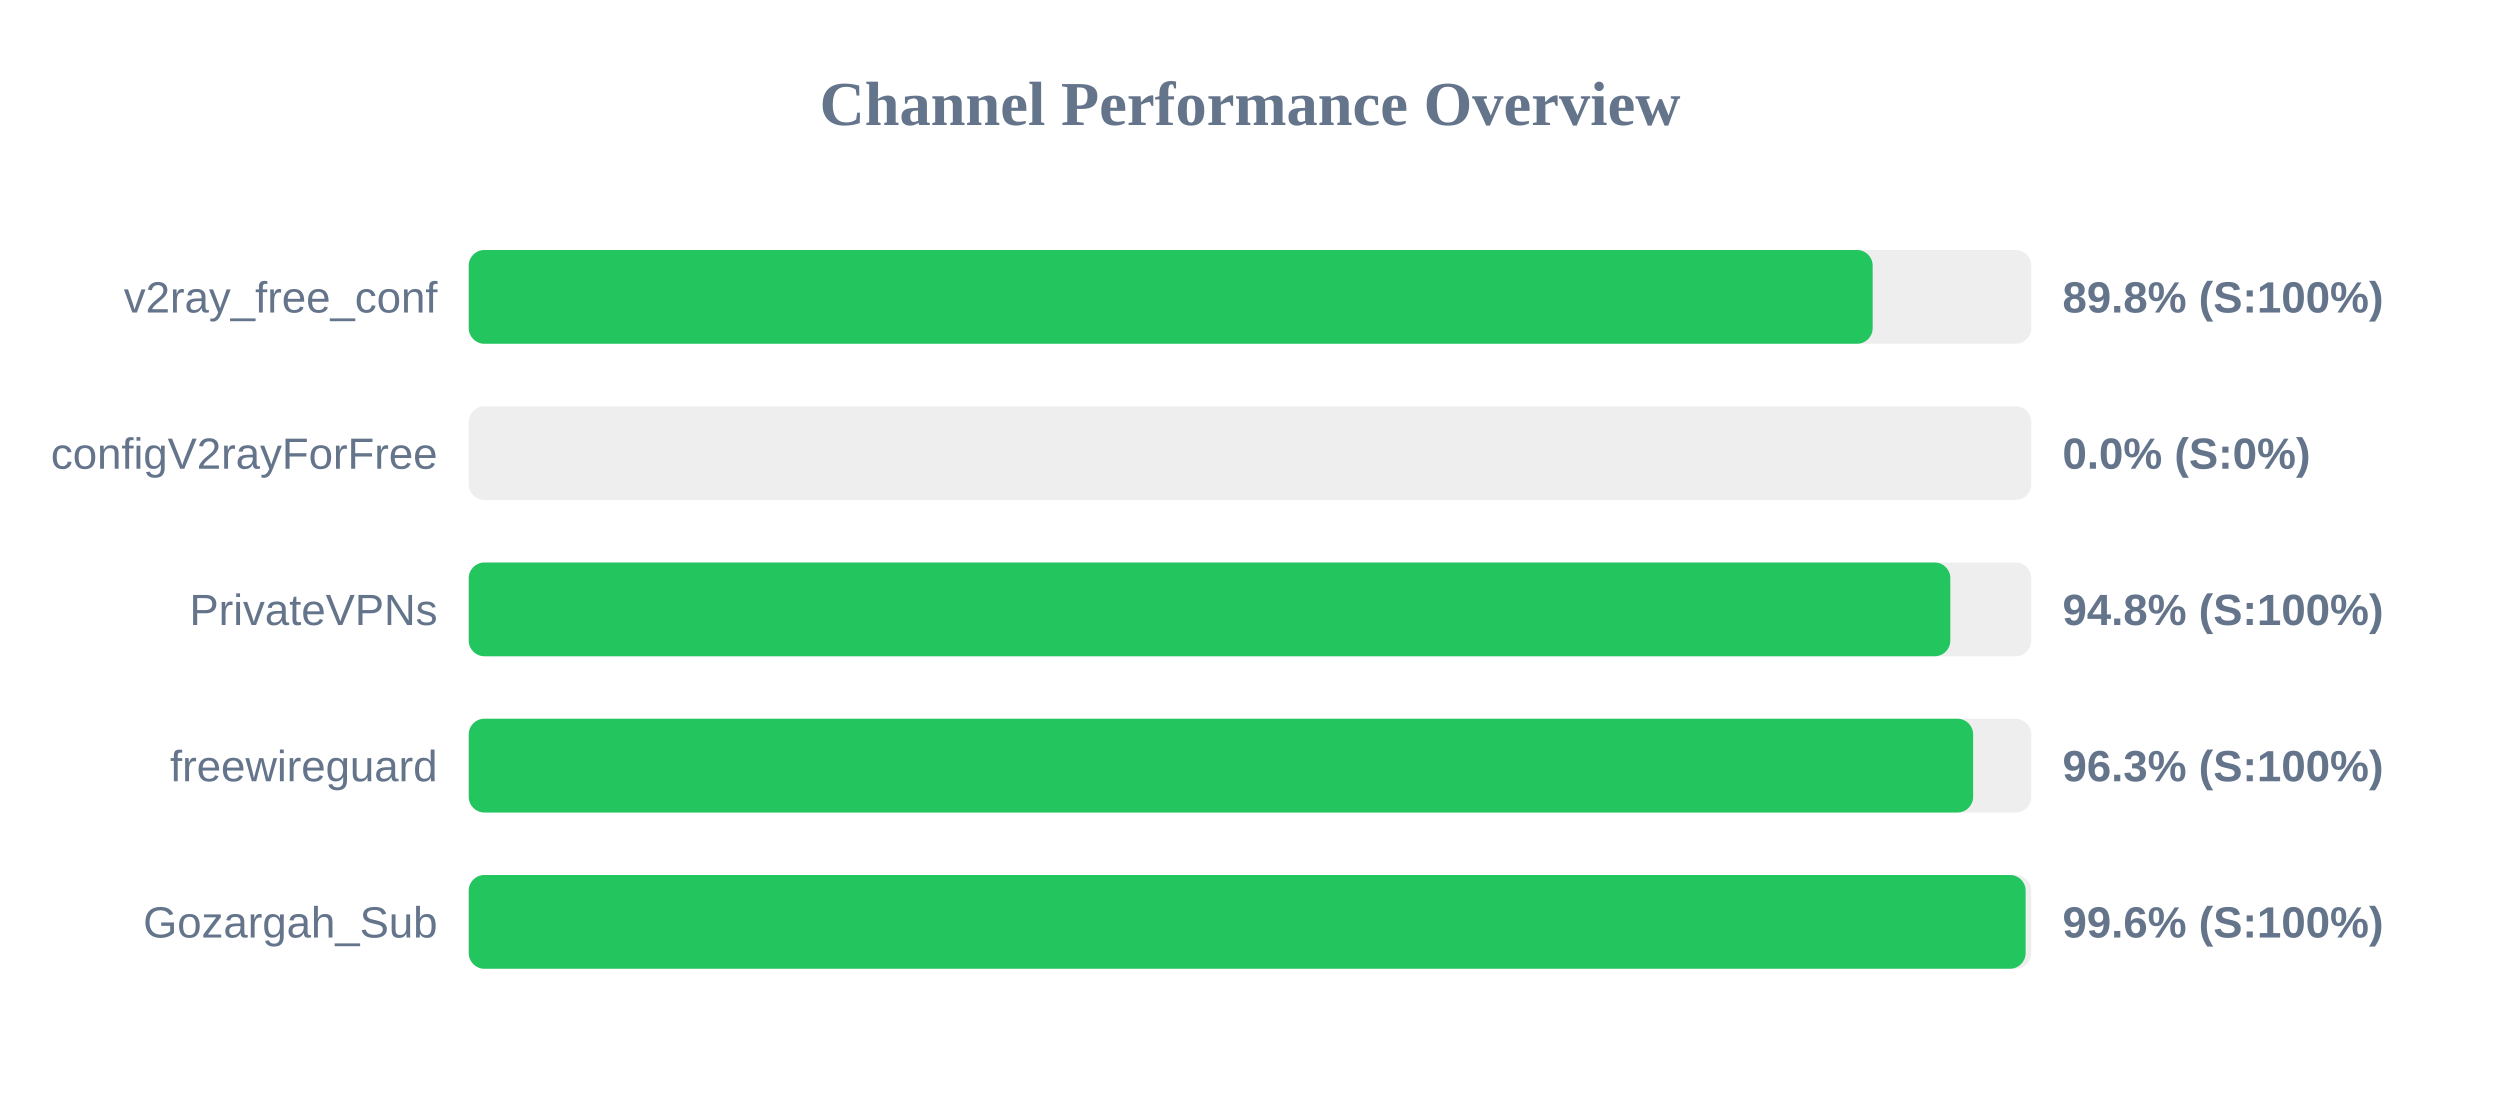
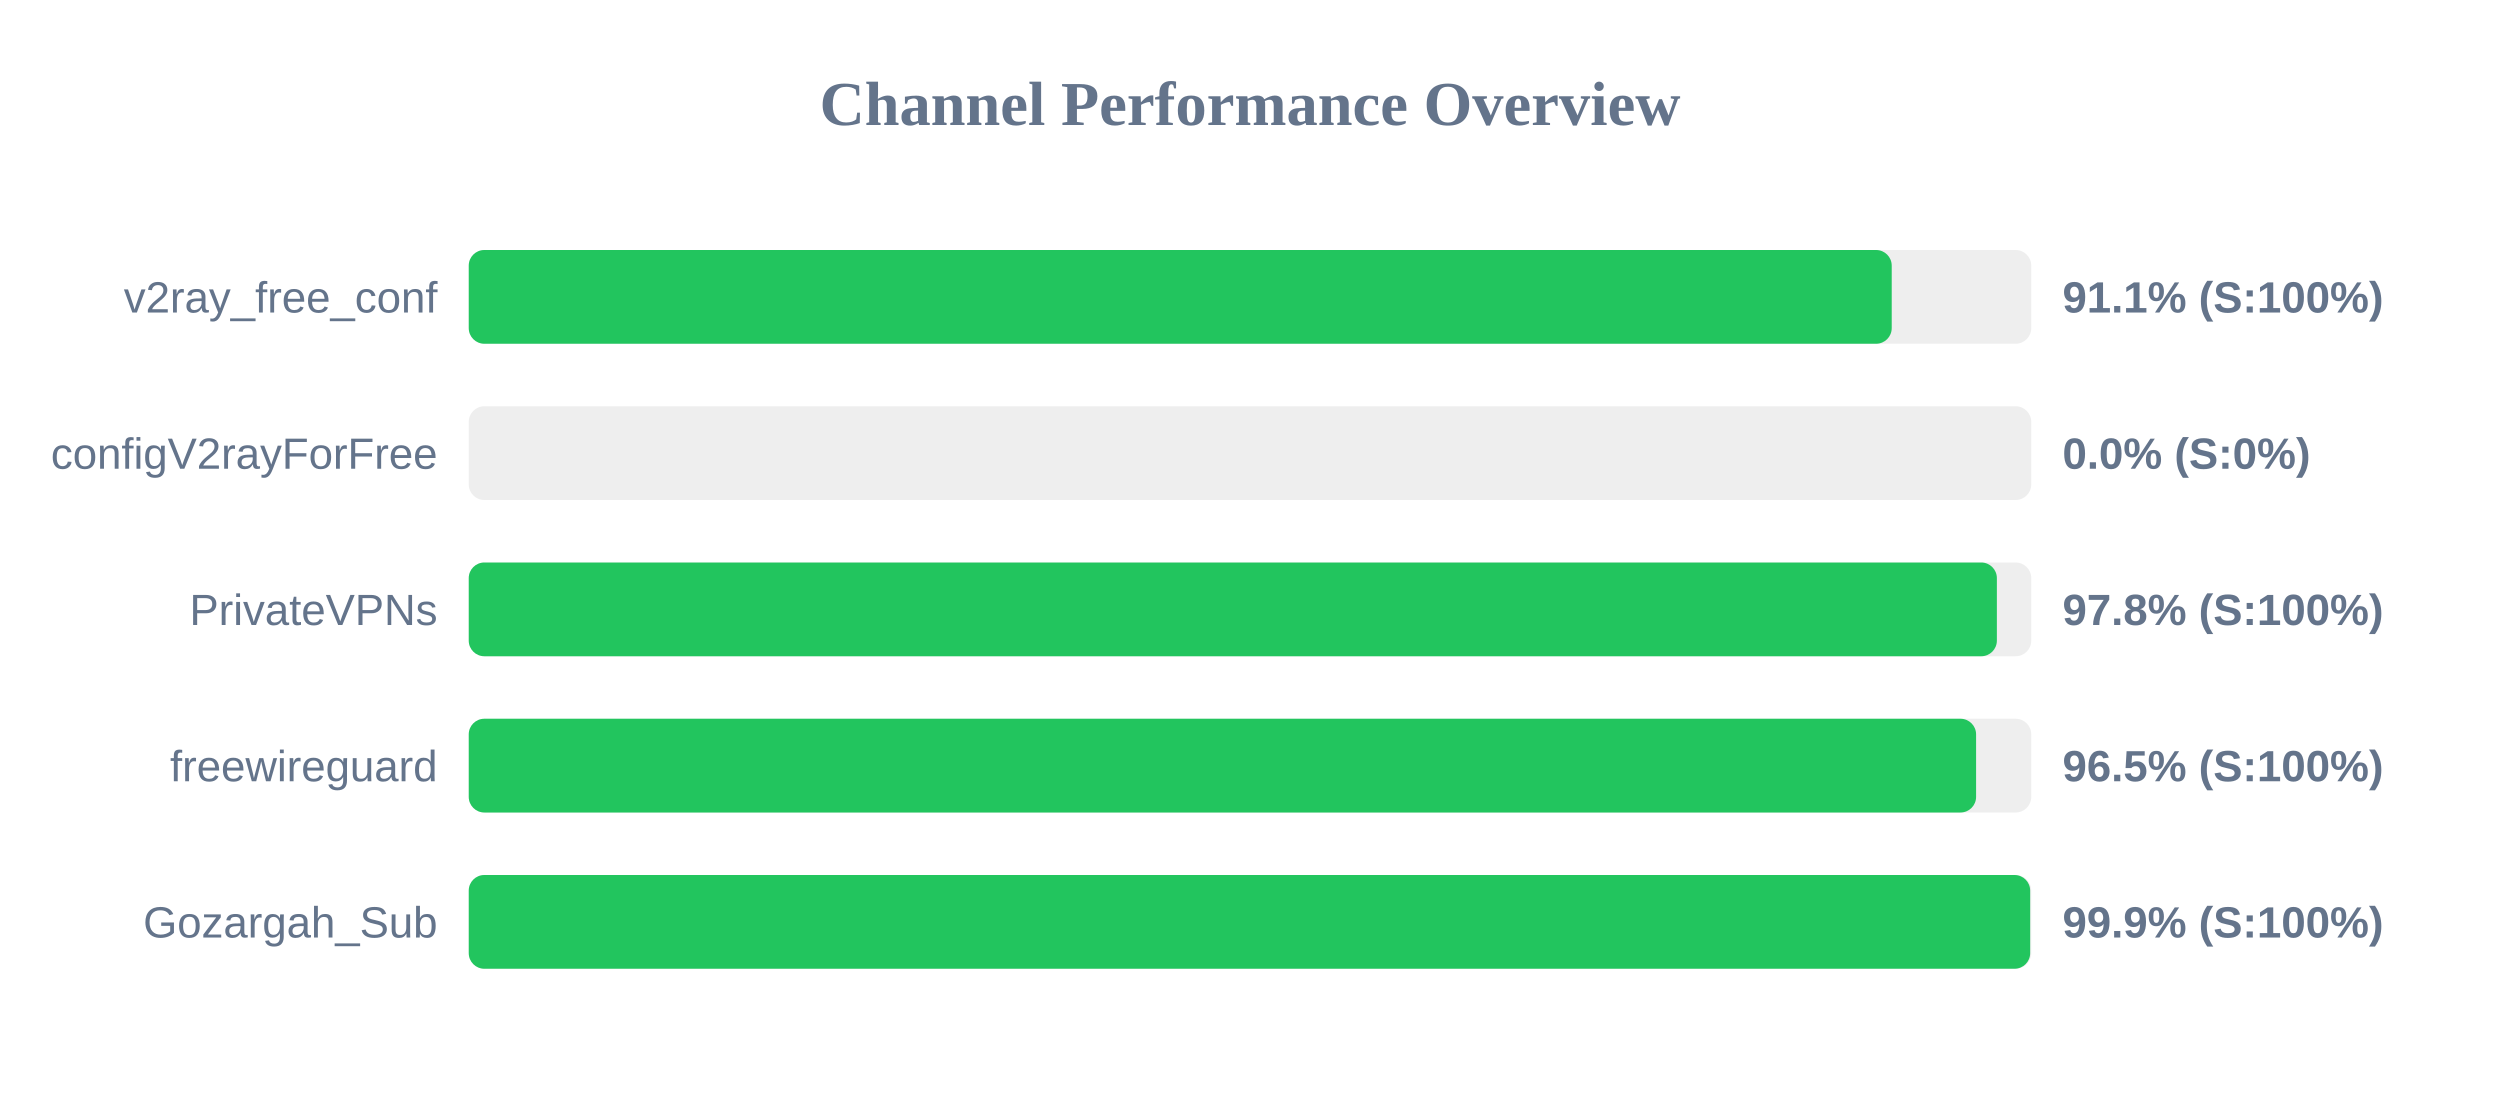
<svg xmlns="http://www.w3.org/2000/svg" width="800" height="350" version="1.1">
  <style>
        .row { font: 14px Arial; fill: #64748b; }
        .score { font: bold 14px Arial; fill: #64748b; }
    </style>
  <text x="400" y="40" text-anchor="middle" font-size="20px" font-weight="bold" fill="#64748b">Channel Performance Overview</text>
  <rect x="150" y="80" width="500" height="30" fill="#eee" rx="5" />
-   <rect x="150" y="80" width="449.25" height="30" fill="#22c55e" rx="5" />
+   <rect x="150" y="80" width="455.35" height="30" fill="#22c55e" rx="5" />
  <text x="140" y="100" text-anchor="end" class="row">v2ray_free_conf</text>
-   <text x="660" y="100" text-anchor="start" class="score">89.8% (S:100%)</text>
+   <text x="660" y="100" text-anchor="start" class="score">91.1% (S:100%)</text>
  <rect x="150" y="130" width="500" height="30" fill="#eee" rx="5" />
  <rect x="150" y="130" width="0.0" height="30" fill="#ef4444" rx="5" />
  <text x="140" y="150" text-anchor="end" class="row">configV2rayForFree</text>
  <text x="660" y="150" text-anchor="start" class="score">0.0% (S:0%)</text>
  <rect x="150" y="180" width="500" height="30" fill="#eee" rx="5" />
-   <rect x="150" y="180" width="474.1" height="30" fill="#22c55e" rx="5" />
+   <rect x="150" y="180" width="489.0" height="30" fill="#22c55e" rx="5" />
  <text x="140" y="200" text-anchor="end" class="row">PrivateVPNs</text>
-   <text x="660" y="200" text-anchor="start" class="score">94.8% (S:100%)</text>
+   <text x="660" y="200" text-anchor="start" class="score">97.8% (S:100%)</text>
  <rect x="150" y="230" width="500" height="30" fill="#eee" rx="5" />
-   <rect x="150" y="230" width="481.4" height="30" fill="#22c55e" rx="5" />
+   <rect x="150" y="230" width="482.35" height="30" fill="#22c55e" rx="5" />
  <text x="140" y="250" text-anchor="end" class="row">freewireguard</text>
-   <text x="660" y="250" text-anchor="start" class="score">96.3% (S:100%)</text>
+   <text x="660" y="250" text-anchor="start" class="score">96.5% (S:100%)</text>
  <rect x="150" y="280" width="500" height="30" fill="#eee" rx="5" />
-   <rect x="150" y="280" width="498.2" height="30" fill="#22c55e" rx="5" />
+   <rect x="150" y="280" width="499.65" height="30" fill="#22c55e" rx="5" />
  <text x="140" y="300" text-anchor="end" class="row">Gozargah_Sub</text>
-   <text x="660" y="300" text-anchor="start" class="score">99.6% (S:100%)</text>
+   <text x="660" y="300" text-anchor="start" class="score">99.9% (S:100%)</text>
</svg>
